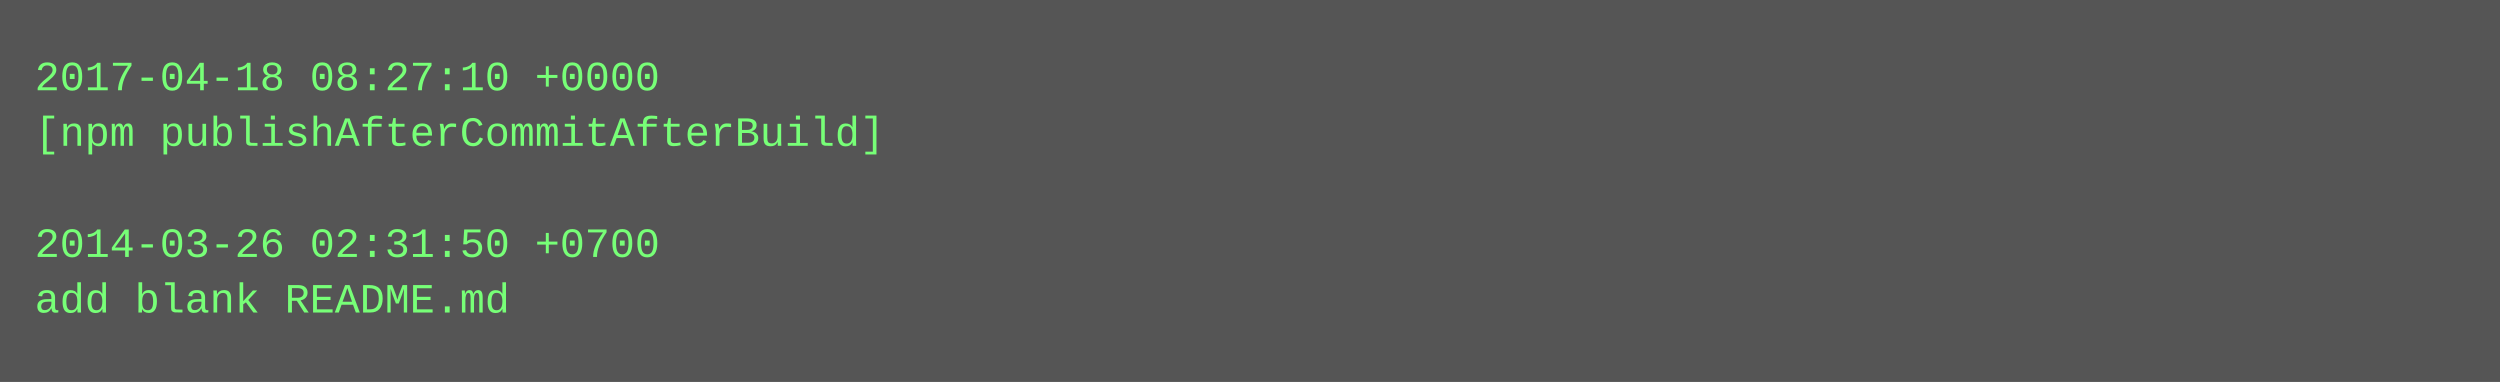
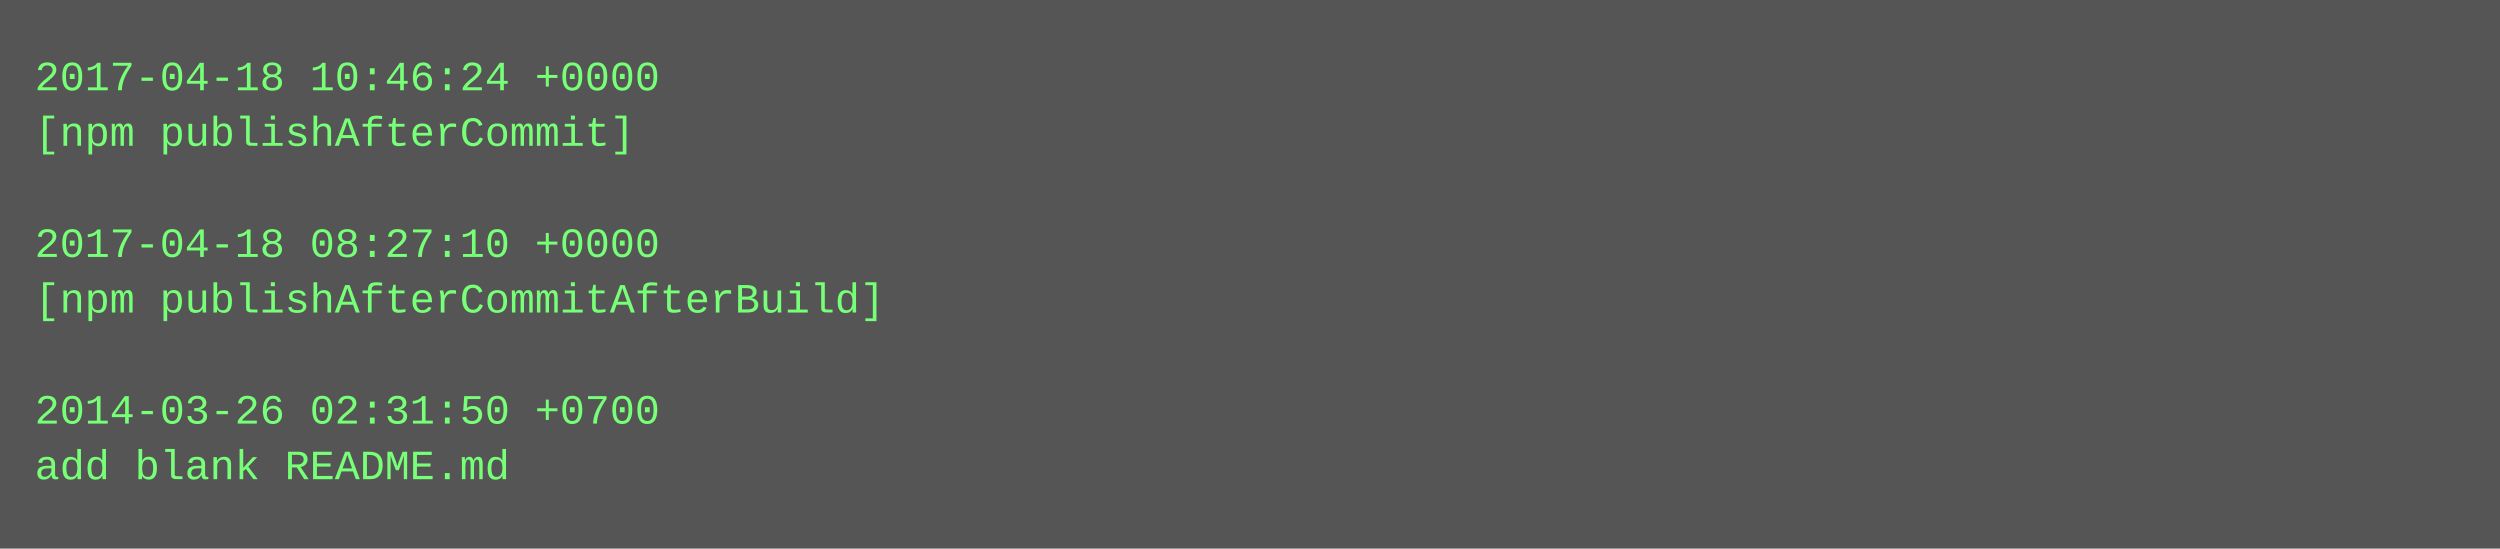
- <svg xmlns="http://www.w3.org/2000/svg" height="110" width="720">
-   <rect height="110" fill="#555" width="720" />
+ <svg xmlns="http://www.w3.org/2000/svg" height="158" width="720">
+   <rect height="158" fill="#555" width="720" />
  <text fill="#7f7" font-family="Courier New" font-size="12" xml:space="preserve">
-     <tspan x="10" y="26">2017-04-18 08:27:10 +0000</tspan>
-     <tspan x="10" y="42">[npm publishAfterCommitAfterBuild]</tspan>
+     <tspan x="10" y="26">2017-04-18 10:46:24 +0000</tspan>
+     <tspan x="10" y="42">[npm publishAfterCommit]</tspan>
    <tspan x="10" y="58" />
-     <tspan x="10" y="74">2014-03-26 02:31:50 +0700</tspan>
-     <tspan x="10" y="90">add blank README.md</tspan>
+     <tspan x="10" y="74">2017-04-18 08:27:10 +0000</tspan>
+     <tspan x="10" y="90">[npm publishAfterCommitAfterBuild]</tspan>
+     <tspan x="10" y="106" />
+     <tspan x="10" y="122">2014-03-26 02:31:50 +0700</tspan>
+     <tspan x="10" y="138">add blank README.md</tspan>
  </text>
</svg>
